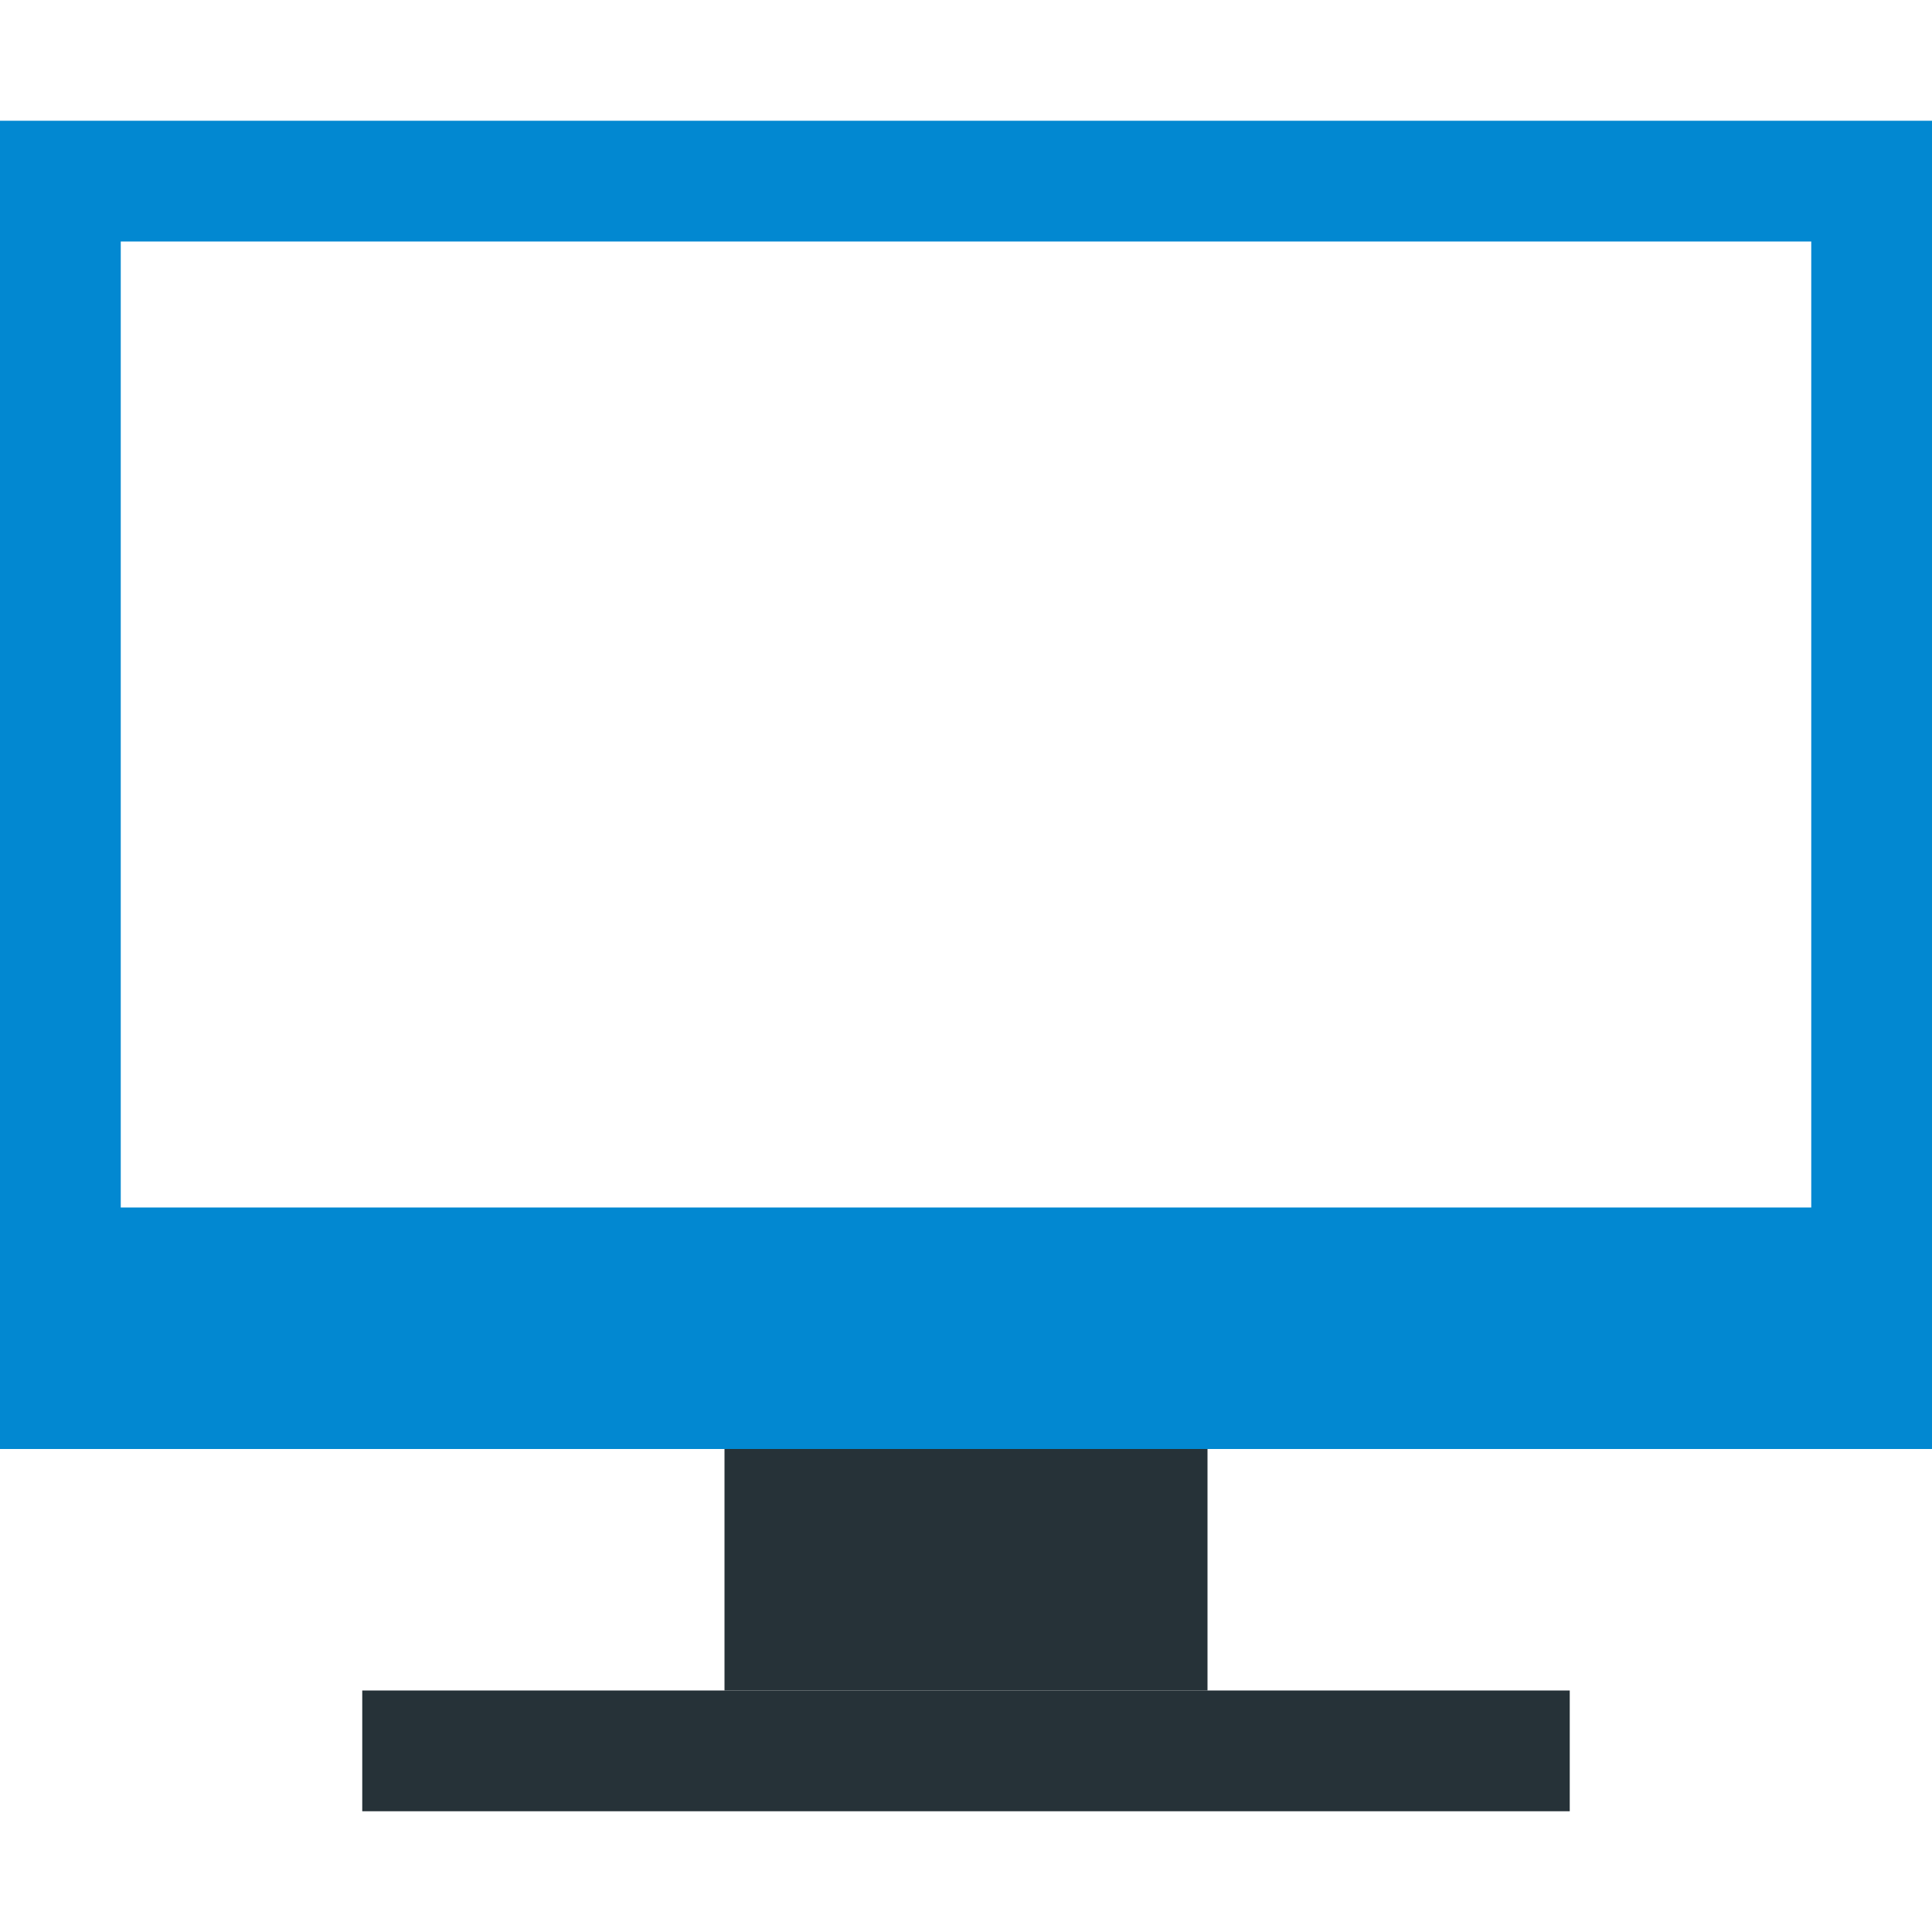
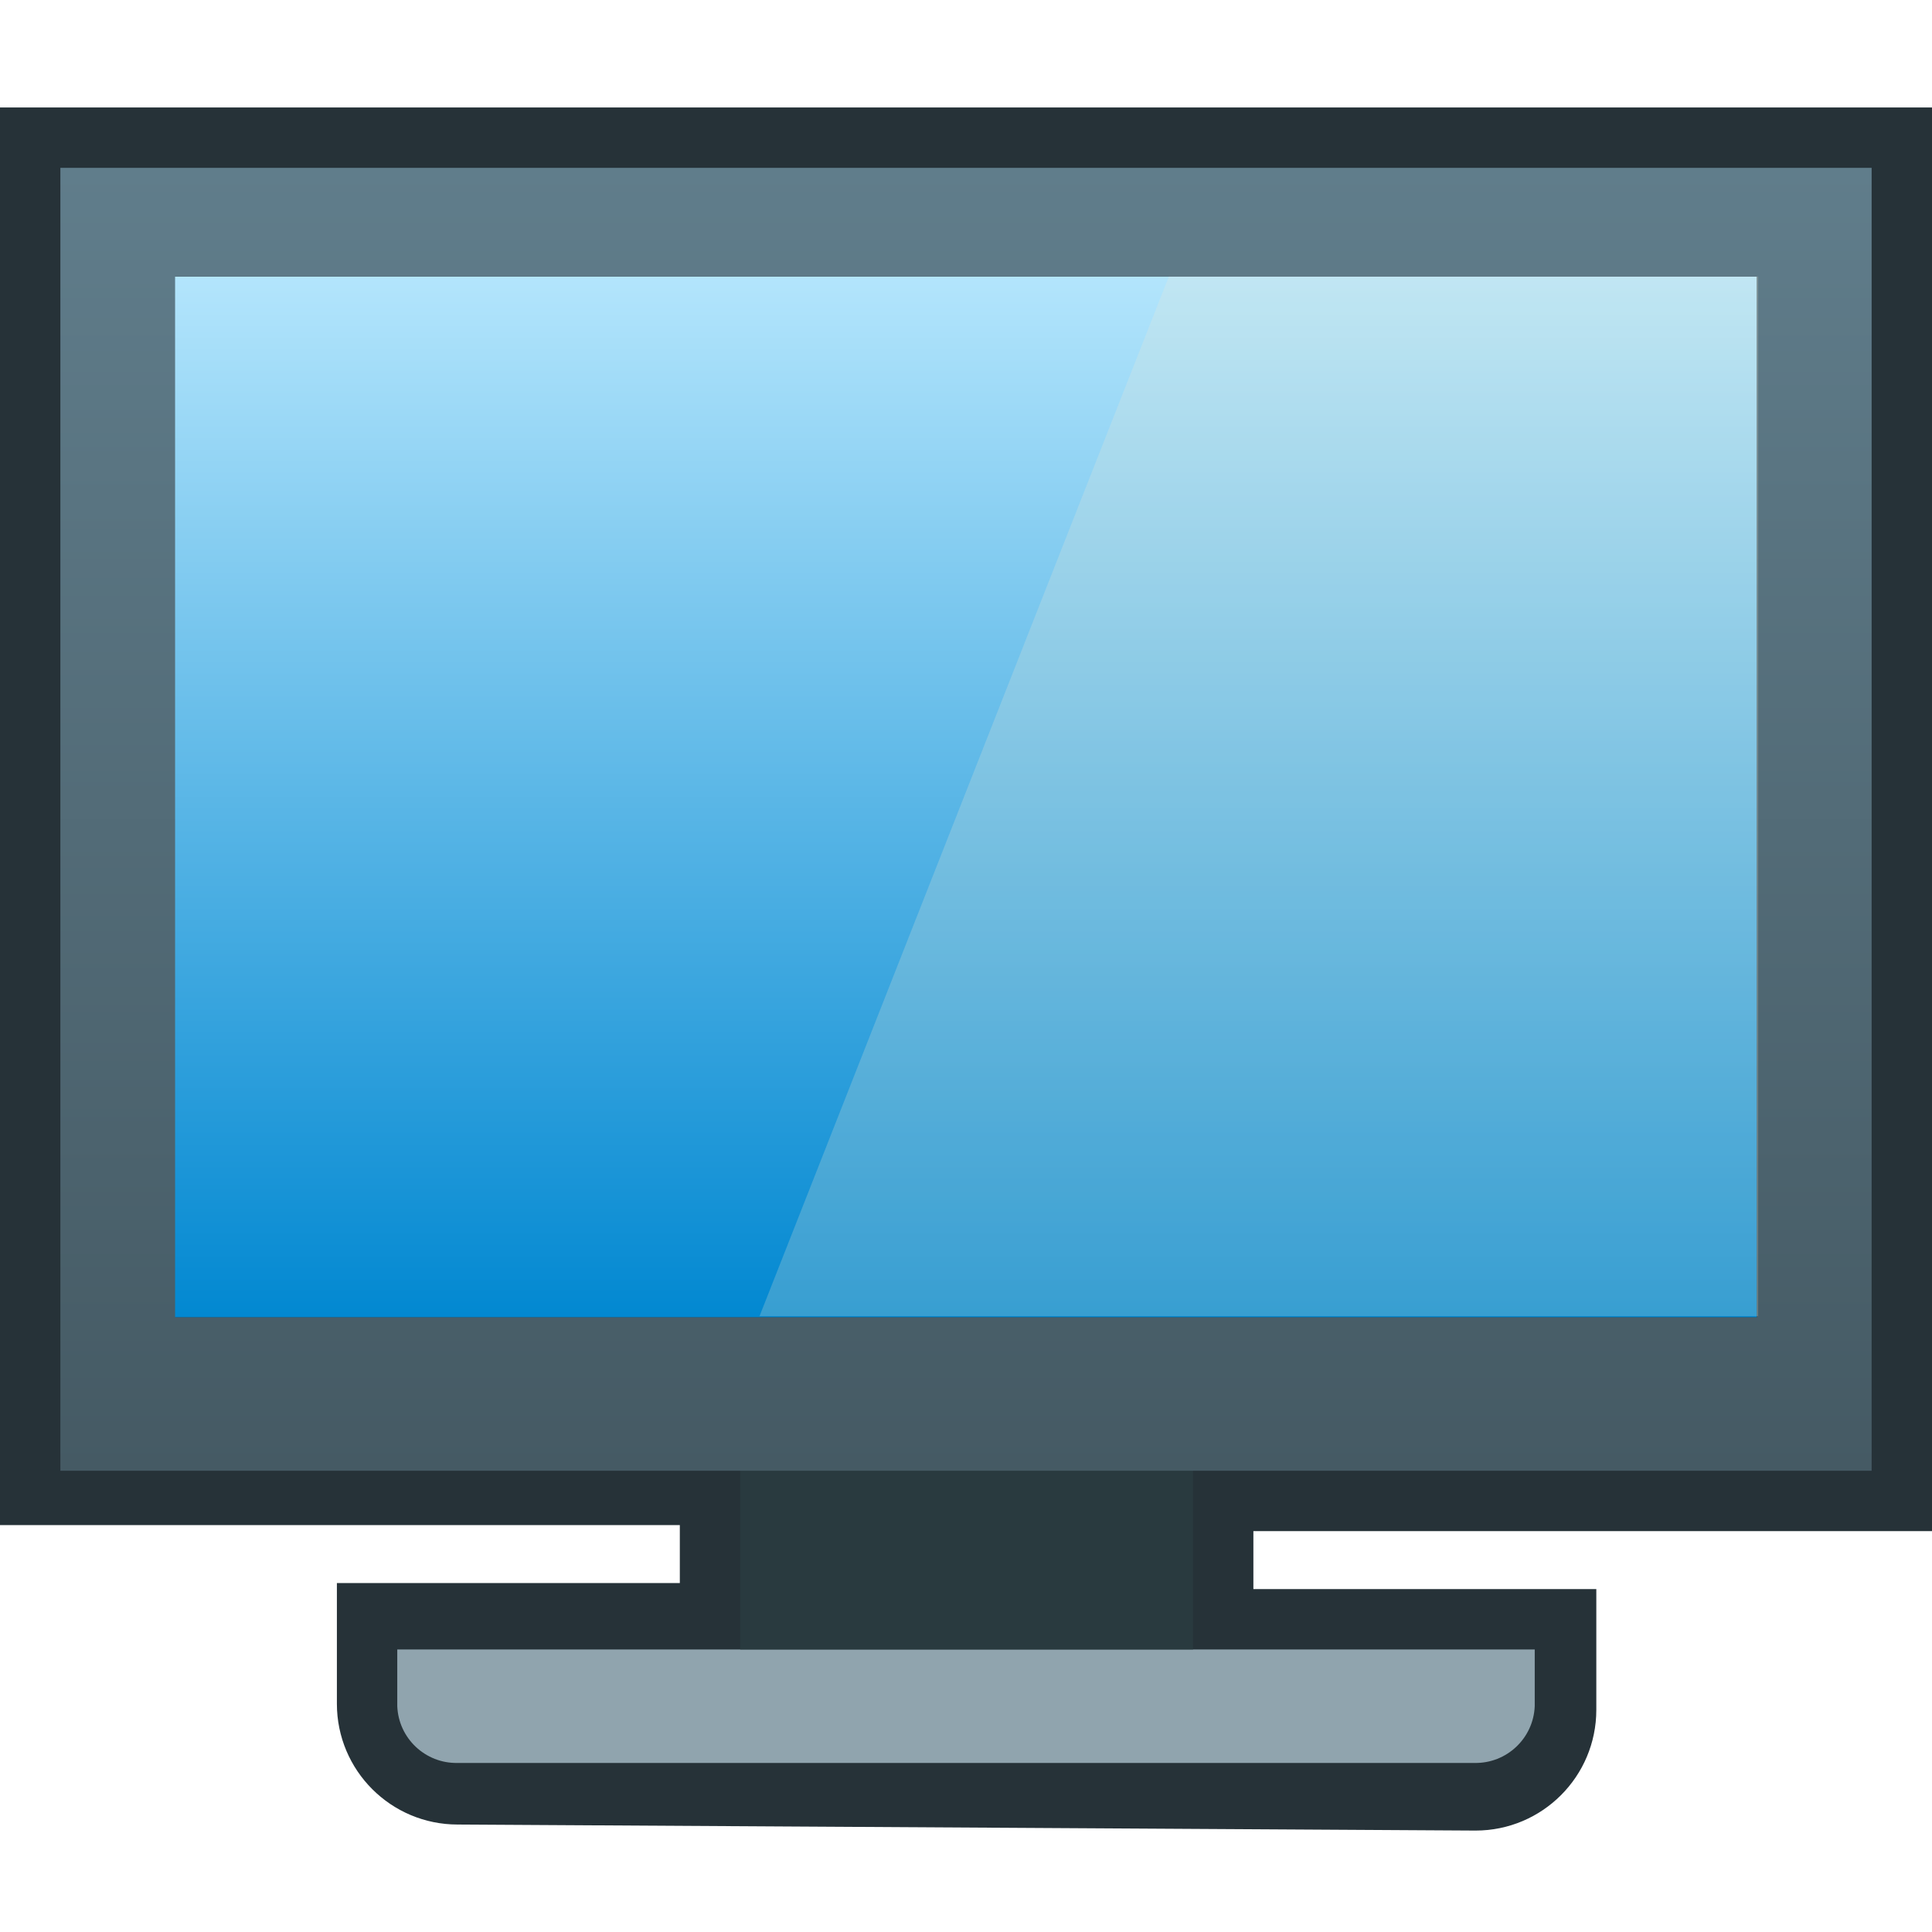
- <svg xmlns="http://www.w3.org/2000/svg" version="1.1" id="图层_1" x="0px" y="0px" width="16px" height="16px" viewBox="0 0 16 16" enable-background="new 0 0 16 16" xml:space="preserve">
-   <g id="最近文件">
-     <g>
-       <path fill="#0288D1" d="M0,1v11h16V1H0z M15,10H1V2h14V10z" />
-       <g>
-         <rect x="6" y="12" fill="#263238" width="4" height="2" />
-       </g>
-       <g>
-         <rect x="3" y="14" fill="#263238" width="10" height="1" />
-       </g>
-     </g>
+ <svg xmlns="http://www.w3.org/2000/svg" id="其他" viewBox="0 0 16 16">
+   <defs>
+     <style>.cls-1{fill:#263238;}.cls-2{fill:url(#linear-gradient);}.cls-3{fill:#90a4ae;}.cls-4{fill:#293a3f;}.cls-5{fill:url(#linear-gradient-2);}.cls-6{fill:#eee8d5;opacity:0.23;isolation:isolate;}</style>
+     <linearGradient id="linear-gradient" x1="8" y1="2.29" x2="8" y2="10.91" gradientUnits="userSpaceOnUse">
+       <stop offset="0" stop-color="#b3e5fc" />
+       <stop offset="1" stop-color="#0288d1" />
+     </linearGradient>
+     <linearGradient id="linear-gradient-2" x1="8" y1="1.39" x2="8" y2="12.18" gradientUnits="userSpaceOnUse">
+       <stop offset="0" stop-color="#607d8b" />
+       <stop offset="1" stop-color="#455a64" />
+     </linearGradient>
+   </defs>
+   <g id="电脑">
+     <path class="cls-1" d="M3.79,15.11a1,1,0,0,1-1-1v-1H5.63v-.48H0V.89H16V12.68H10.38v.48h2.84v1a1,1,0,0,1-1,1Z" />
+     <rect id="rect3008" class="cls-2" x="1.44" y="2.29" width="13.11" height="8.62" />
+     <path class="cls-3" d="M12.21,13.66H3.29v.47a.49.49,0,0,0,.5.47h8.42a.49.49,0,0,0,.5-.47v-.47Z" />
+     <rect class="cls-4" x="6.13" y="12.1" width="3.75" height="1.56" />
+     <path class="cls-5" d="M.5,1.39V12.18h15V1.39Zm14.05,9.52H1.45V2.29H14.55Z" />
+     <path id="rect3008-0" class="cls-6" d="M9.68,2.29,6.29,10.9h8.27V2.29Z" />
  </g>
</svg>
